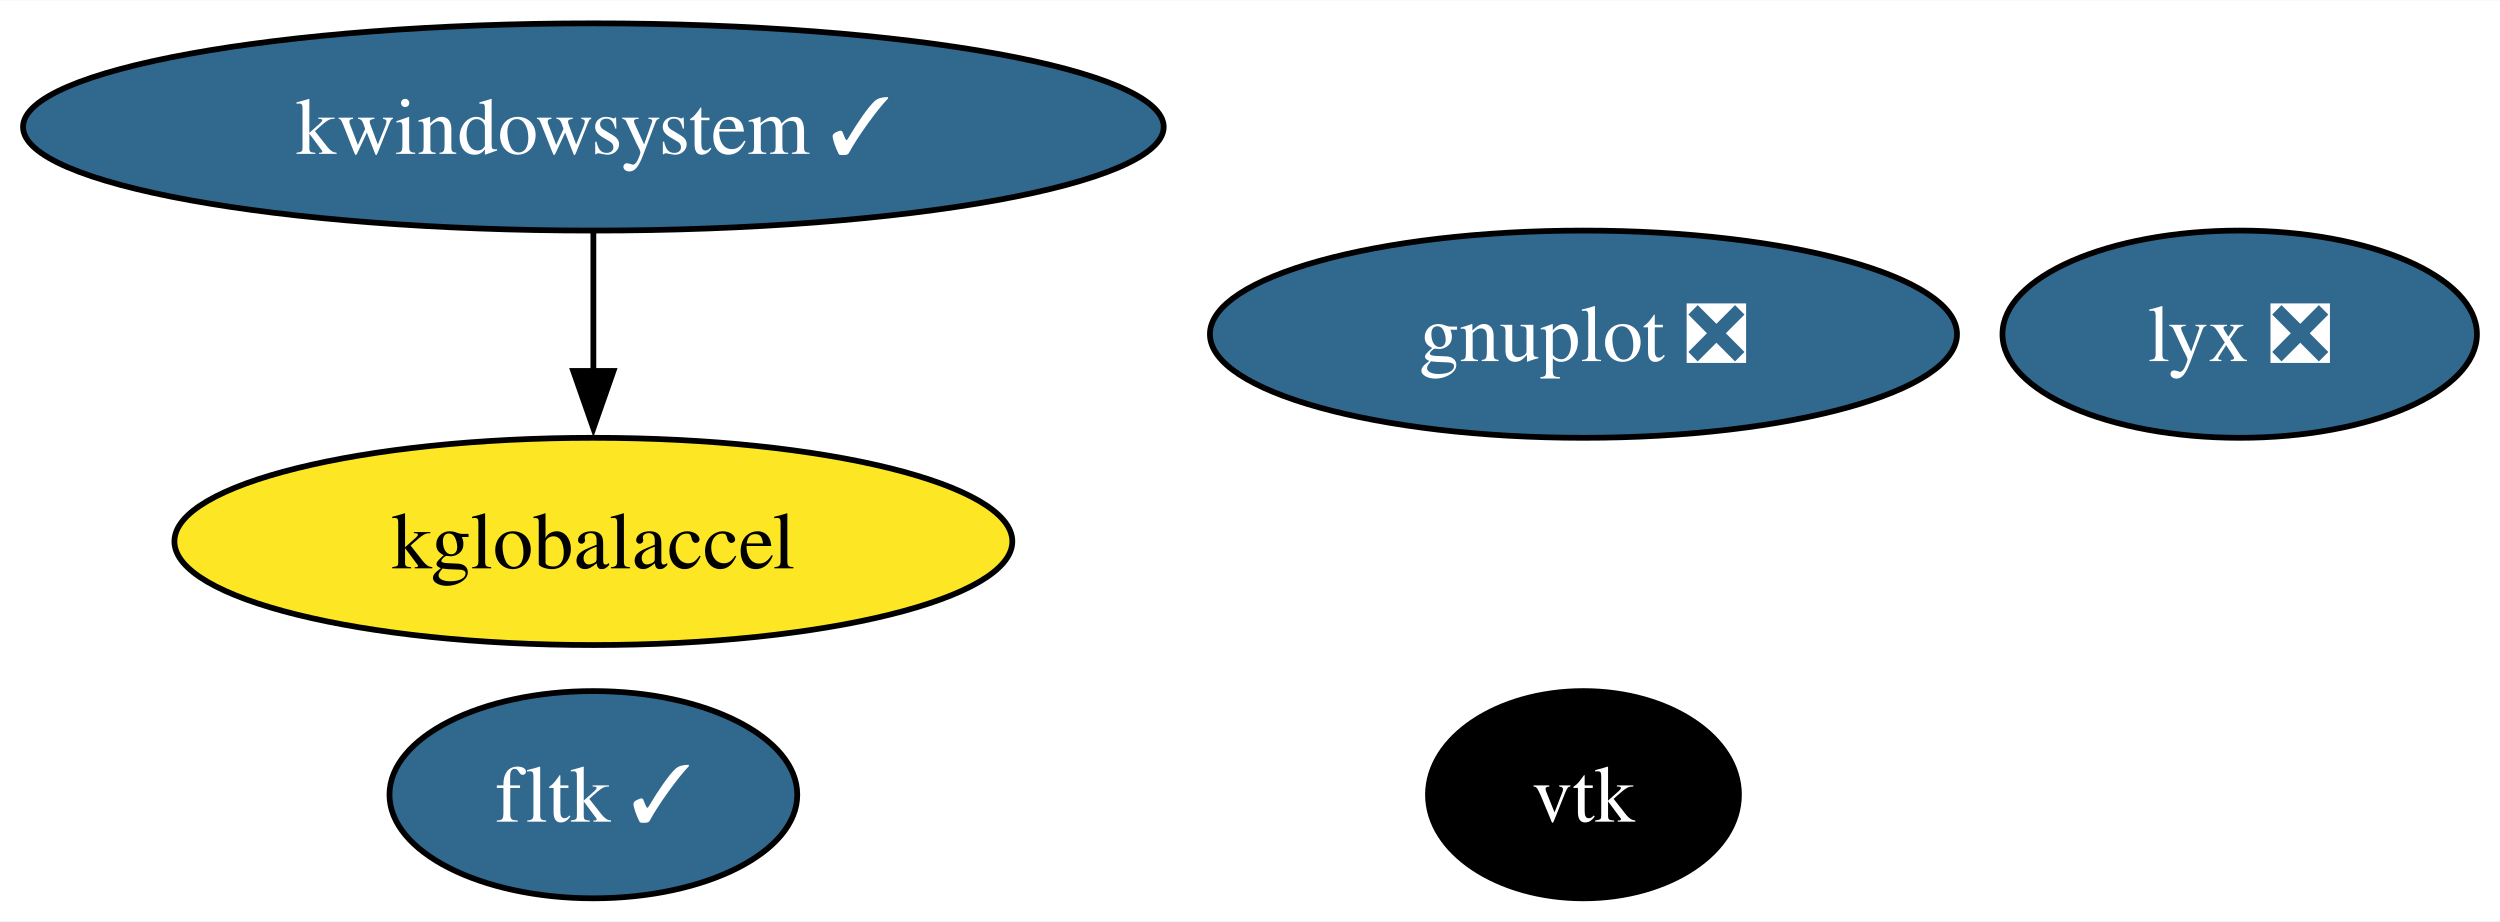
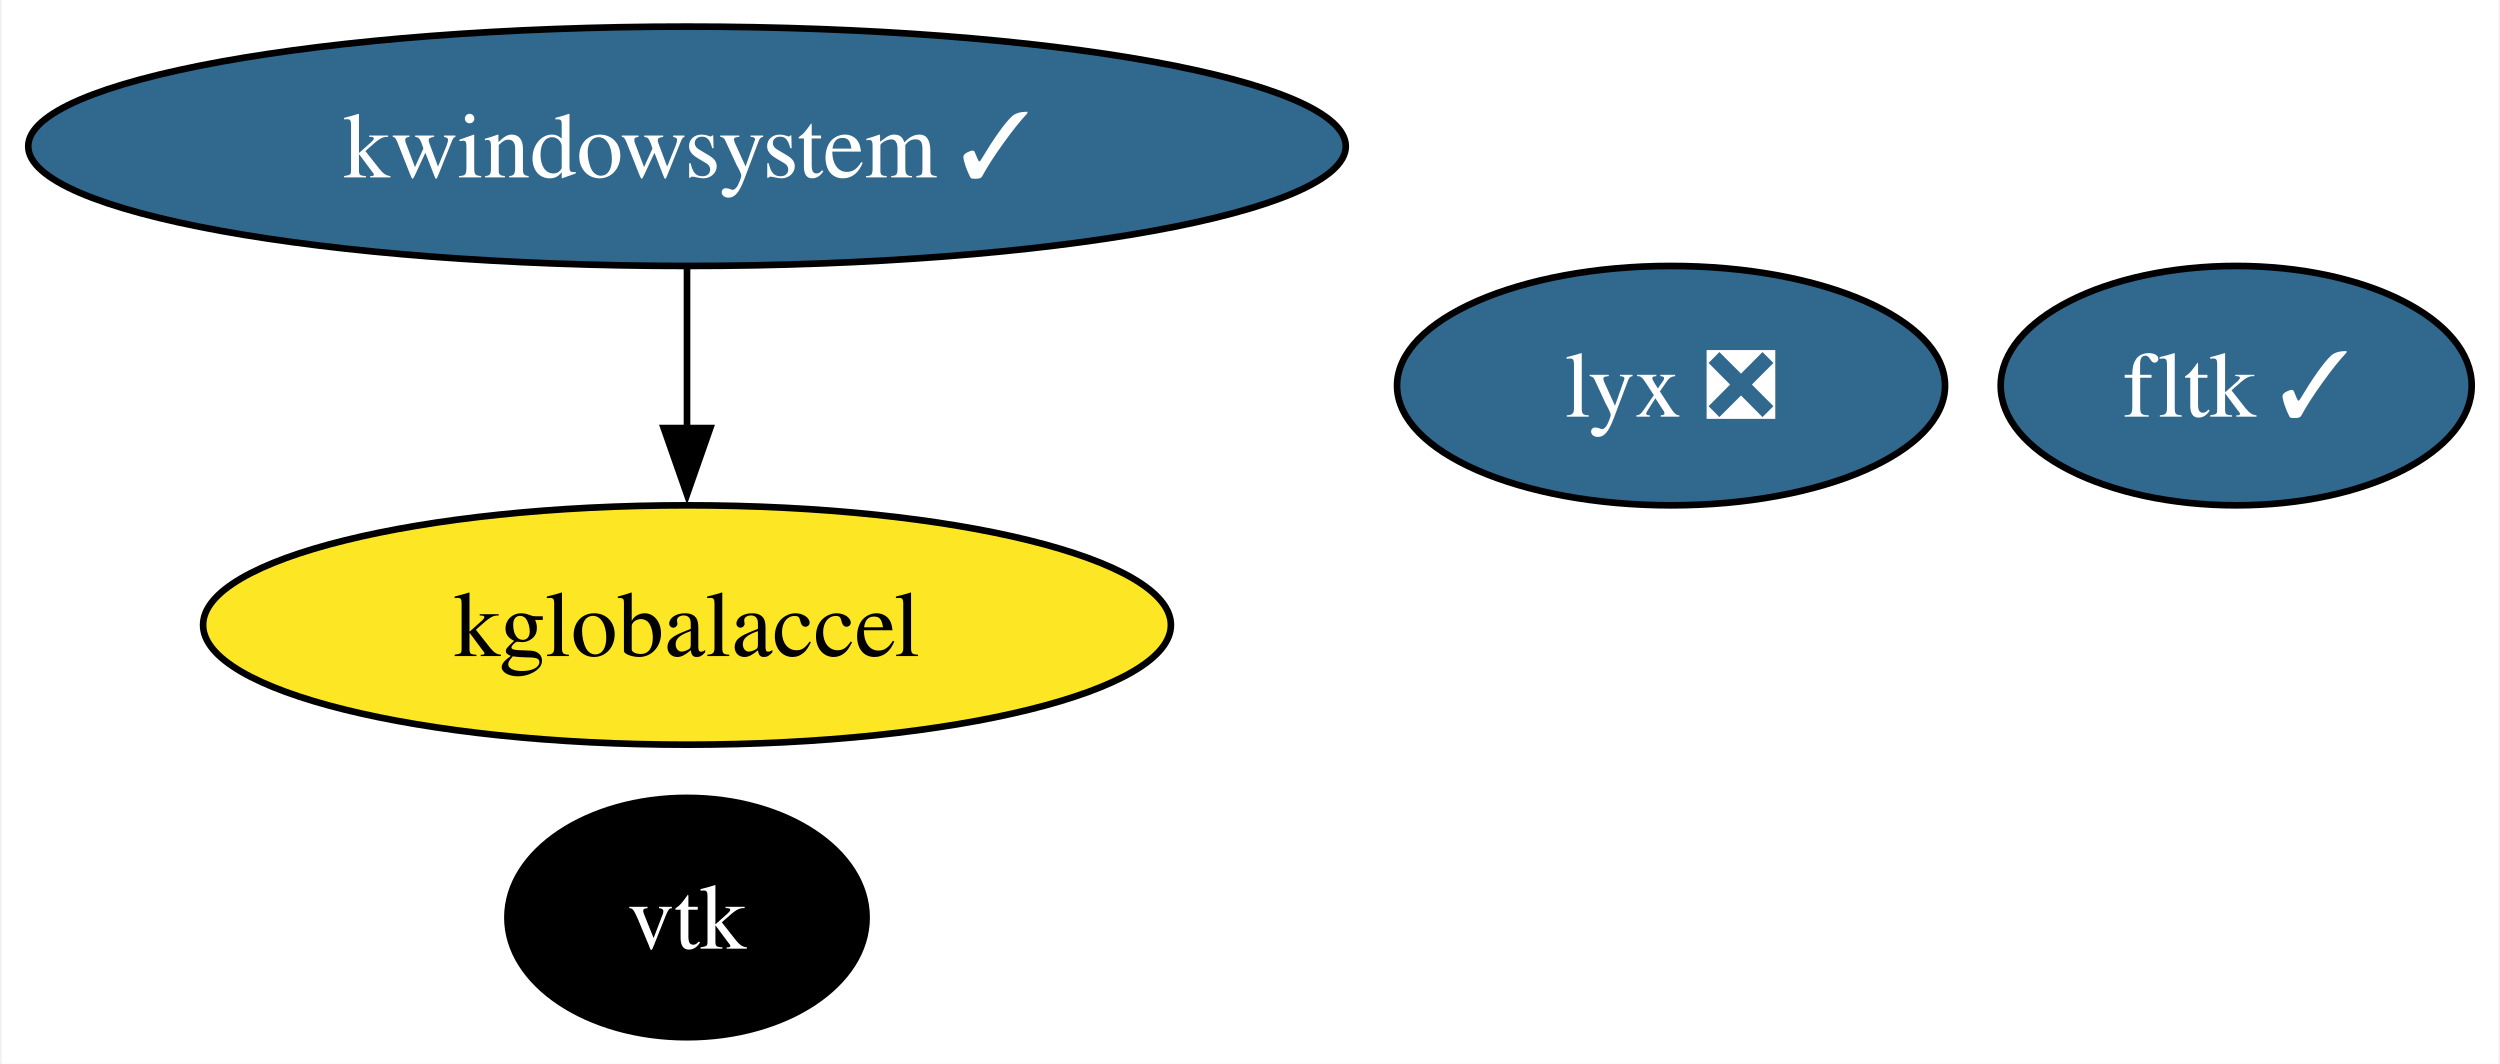
- <svg xmlns="http://www.w3.org/2000/svg" xmlns:xlink="http://www.w3.org/1999/xlink" width="434pt" height="160pt" viewBox="0.00 0.00 434.30 160.00">
+ <svg xmlns="http://www.w3.org/2000/svg" xmlns:xlink="http://www.w3.org/1999/xlink" width="376pt" height="160pt" viewBox="0.00 0.00 375.51 160.00">
  <g id="graph0" class="graph" transform="scale(1 1) rotate(0) translate(4 156)">
-     <polygon fill="white" stroke="none" points="-4,4 -4,-156 430.3,-156 430.3,4 -4,4" />
+     <polygon fill="white" stroke="none" points="-4,4 -4,-156 371.51,-156 371.51,4 -4,4" />
    <g id="node1" class="node">
      <g id="a_node1">
-         <a xlink:href="https://github.com/conda-forge/gnuplot-feedstock/pull/59" xlink:title="gnuplot ❎">
-           <ellipse fill="#31688e" stroke="black" cx="271.08" cy="-98" rx="64.89" ry="18" />
-           <text text-anchor="middle" x="271.08" y="-93.33" font-family="Times,serif" font-size="14.00" fill="white">gnuplot ❎</text>
+         <a xlink:href="https://github.com/conda-forge/vtk-feedstock" xlink:title="vtk">
+           <ellipse fill="#000000" stroke="black" cx="99.08" cy="-18" rx="27.01" ry="18" />
+           <text text-anchor="middle" x="99.08" y="-13.32" font-family="Times,serif" font-size="14.00" fill="white">vtk</text>
        </a>
      </g>
    </g>
    <g id="node2" class="node">
      <g id="a_node2">
-         <a xlink:href="https://github.com/conda-forge/vtk-feedstock" xlink:title="vtk">
-           <ellipse fill="#000000" stroke="black" cx="271.08" cy="-18" rx="27.01" ry="18" />
-           <text text-anchor="middle" x="271.08" y="-13.32" font-family="Times,serif" font-size="14.00" fill="white">vtk</text>
+         <a xlink:href="https://github.com/conda-forge/fltk-feedstock/pull/26" xlink:title="fltk ✓">
+           <ellipse fill="#31688e" stroke="black" cx="332.08" cy="-98" rx="35.42" ry="18" />
+           <text text-anchor="middle" x="332.08" y="-93.33" font-family="Times,serif" font-size="14.00" fill="white">fltk ✓</text>
        </a>
      </g>
    </g>
    <g id="node3" class="node">
      <g id="a_node3">
-         <a xlink:href="https://github.com/conda-forge/fltk-feedstock/pull/26" xlink:title="fltk ✓">
-           <ellipse fill="#31688e" stroke="black" cx="99.08" cy="-18" rx="35.42" ry="18" />
-           <text text-anchor="middle" x="99.08" y="-13.32" font-family="Times,serif" font-size="14.00" fill="white">fltk ✓</text>
-         </a>
-       </g>
-     </g>
-     <g id="node4" class="node">
-       <g id="a_node4">
        <a xlink:href="https://github.com/conda-forge/kwindowsystem-feedstock/pull/26" xlink:title="kwindowsystem ✓">
          <ellipse fill="#31688e" stroke="black" cx="99.08" cy="-134" rx="99.08" ry="18" />
          <text text-anchor="middle" x="99.08" y="-129.32" font-family="Times,serif" font-size="14.00" fill="white">kwindowsystem ✓</text>
        </a>
      </g>
    </g>
-     <g id="node5" class="node">
-       <g id="a_node5">
+     <g id="node4" class="node">
+       <g id="a_node4">
        <a xlink:href="https://github.com/conda-forge/kglobalaccel-feedstock" xlink:title="kglobalaccel">
          <ellipse fill="#fde725" stroke="black" cx="99.08" cy="-62" rx="72.78" ry="18" />
          <text text-anchor="middle" x="99.08" y="-57.33" font-family="Times,serif" font-size="14.00">kglobalaccel</text>
        </a>
      </g>
    </g>
    <g id="edge1" class="edge">
      <path fill="none" stroke="black" d="M99.08,-115.7C99.08,-108.41 99.08,-99.73 99.08,-91.54" />
      <polygon fill="black" stroke="black" points="102.58,-91.62 99.08,-81.62 95.58,-91.62 102.58,-91.62" />
    </g>
-     <g id="node6" class="node">
-       <g id="a_node6">
+     <g id="node5" class="node">
+       <g id="a_node5">
        <a xlink:href="https://github.com/conda-forge/lyx-feedstock/pull/11" xlink:title="lyx ❎">
-           <ellipse fill="#31688e" stroke="black" cx="385.08" cy="-98" rx="41.21" ry="18" />
-           <text text-anchor="middle" x="385.08" y="-93.33" font-family="Times,serif" font-size="14.00" fill="white">lyx ❎</text>
+           <ellipse fill="#31688e" stroke="black" cx="247.08" cy="-98" rx="41.21" ry="18" />
+           <text text-anchor="middle" x="247.08" y="-93.33" font-family="Times,serif" font-size="14.00" fill="white">lyx ❎</text>
        </a>
      </g>
    </g>
  </g>
</svg>
